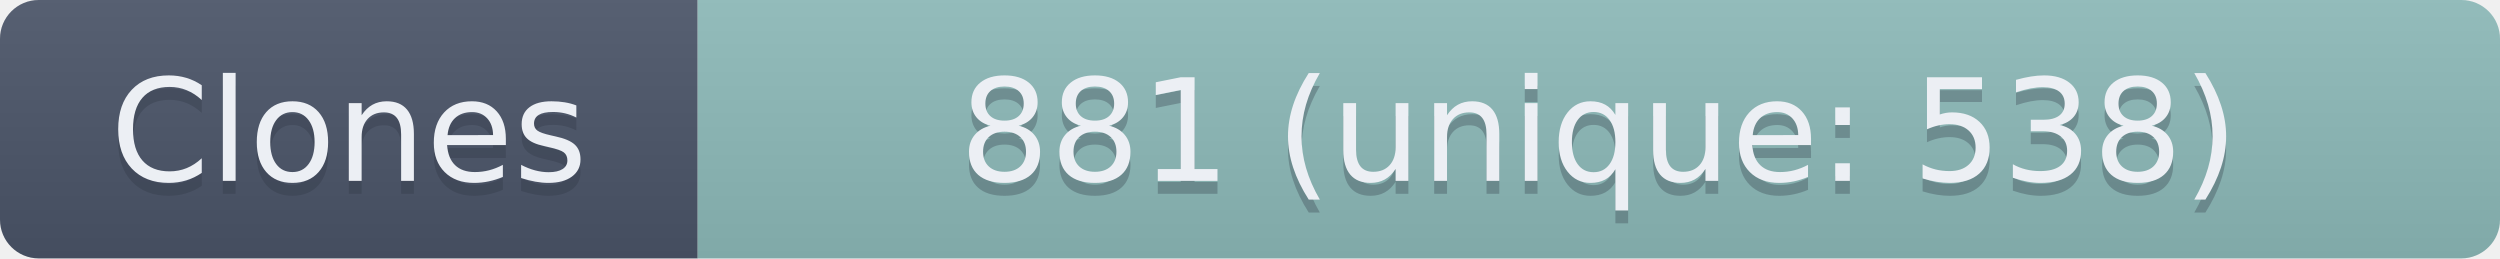
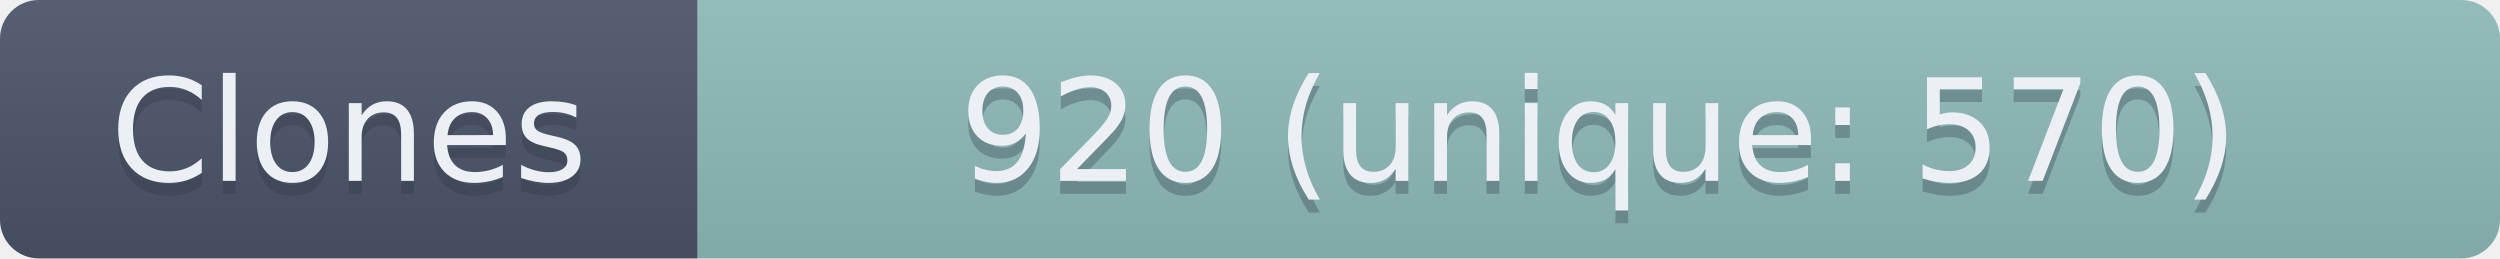
- <svg xmlns="http://www.w3.org/2000/svg" width="193.5" height="20" role="img" aria-label="Clones: 881 (unique: 538)">
+ <svg xmlns="http://www.w3.org/2000/svg" width="193.5" height="20" role="img" aria-label="Clones: 920 (unique: 570)">
  <linearGradient id="s" x2="0" y2="100%">
    <stop offset="0" stop-color="#bbb" stop-opacity=".1" />
    <stop offset="1" stop-opacity=".1" />
  </linearGradient>
  <clipPath id="r">
    <rect width="193.5" height="20" rx="3" fill="#fff" />
  </clipPath>
  <g clip-path="url(#r)">
    <rect width="54" height="20" fill="#4C566A" />
    <rect x="54" width="139.5" height="20" fill="#8FBCBB" />
    <rect width="193.5" height="20" fill="url(#s)" />
  </g>
  <g fill="#ECEFF4" text-anchor="middle" font-family="Verdana,Geneva,DejaVu Sans,sans-serif" text-rendering="geometricPrecision" font-size="110">
    <text aria-hidden="true" x="270" y="150" fill="#2E3440" fill-opacity=".3" transform="scale(.1)" textLength="440">Clones</text>
    <text x="270" y="140" transform="scale(.1)" textLength="440">Clones</text>
-     <text aria-hidden="true" x="1237.5" y="150" fill="#2E3440" fill-opacity=".3" transform="scale(.1)" textLength="1295">881 (unique: 538)</text>
-     <text x="1237.5" y="140" transform="scale(.1)" textLength="1295">881 (unique: 538)</text>
+     <text aria-hidden="true" x="1237.5" y="150" fill="#2E3440" fill-opacity=".3" transform="scale(.1)" textLength="1295">920 (unique: 570)</text>
+     <text x="1237.5" y="140" transform="scale(.1)" textLength="1295">920 (unique: 570)</text>
  </g>
</svg>
